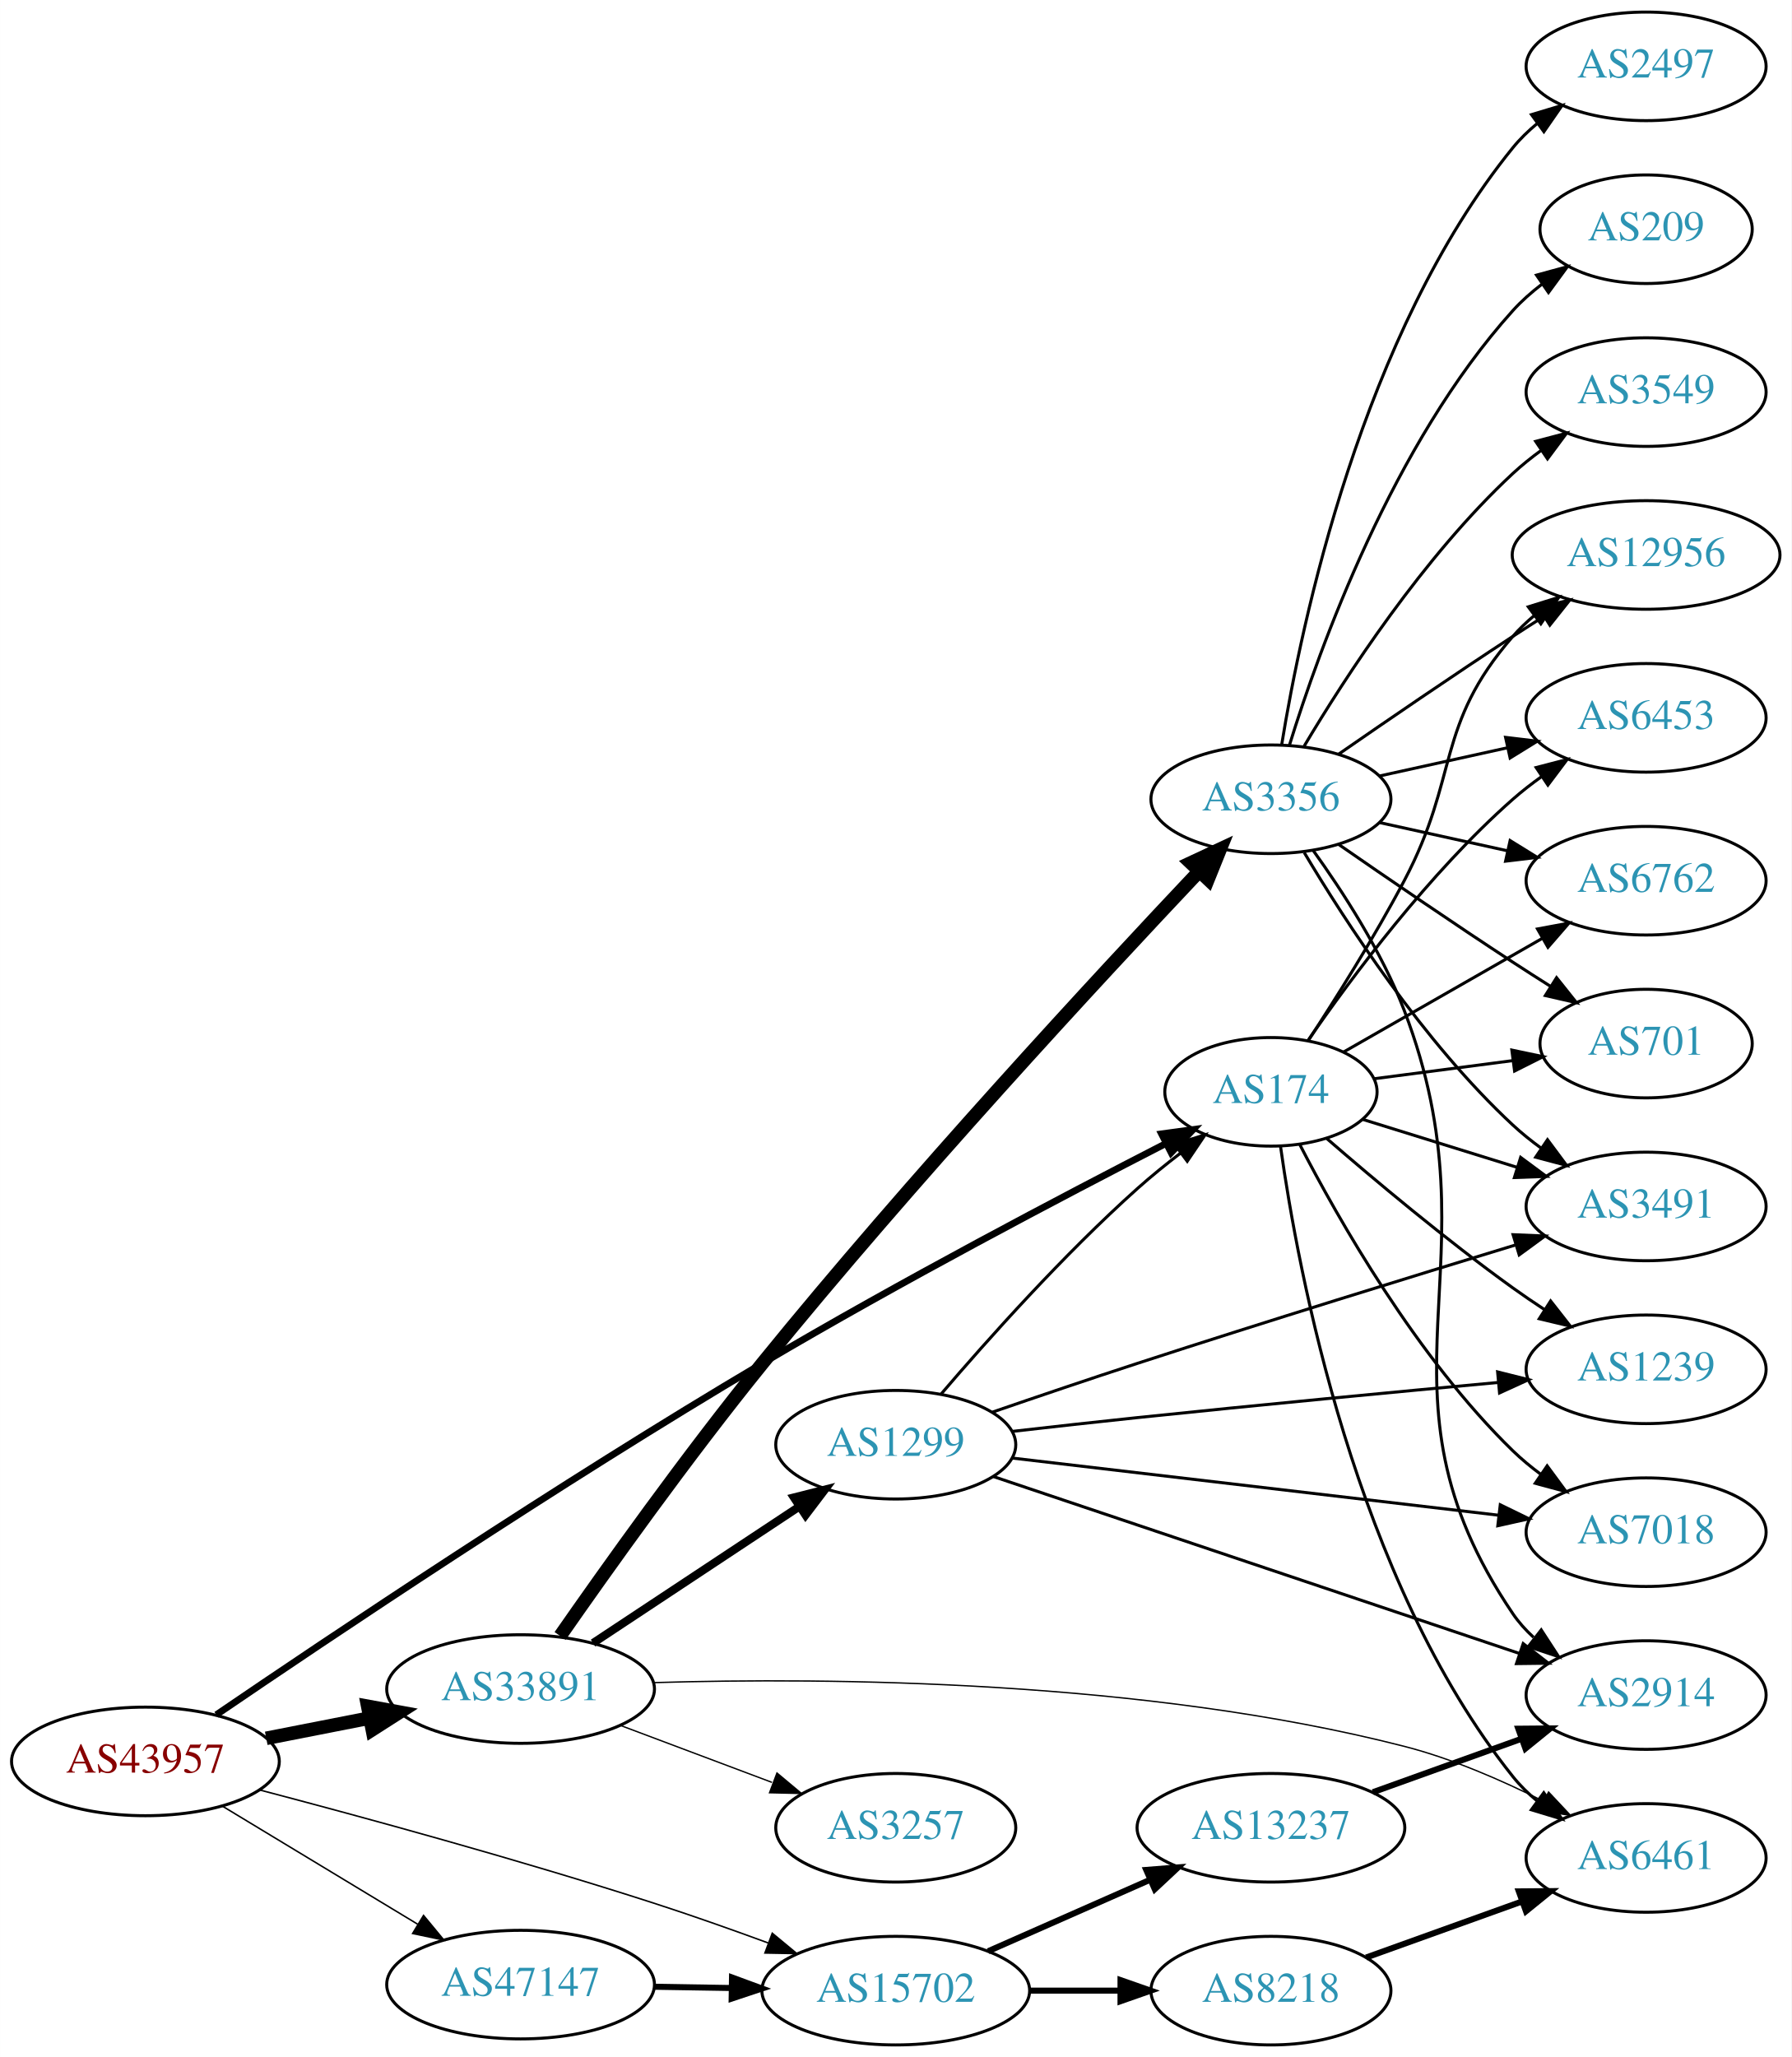
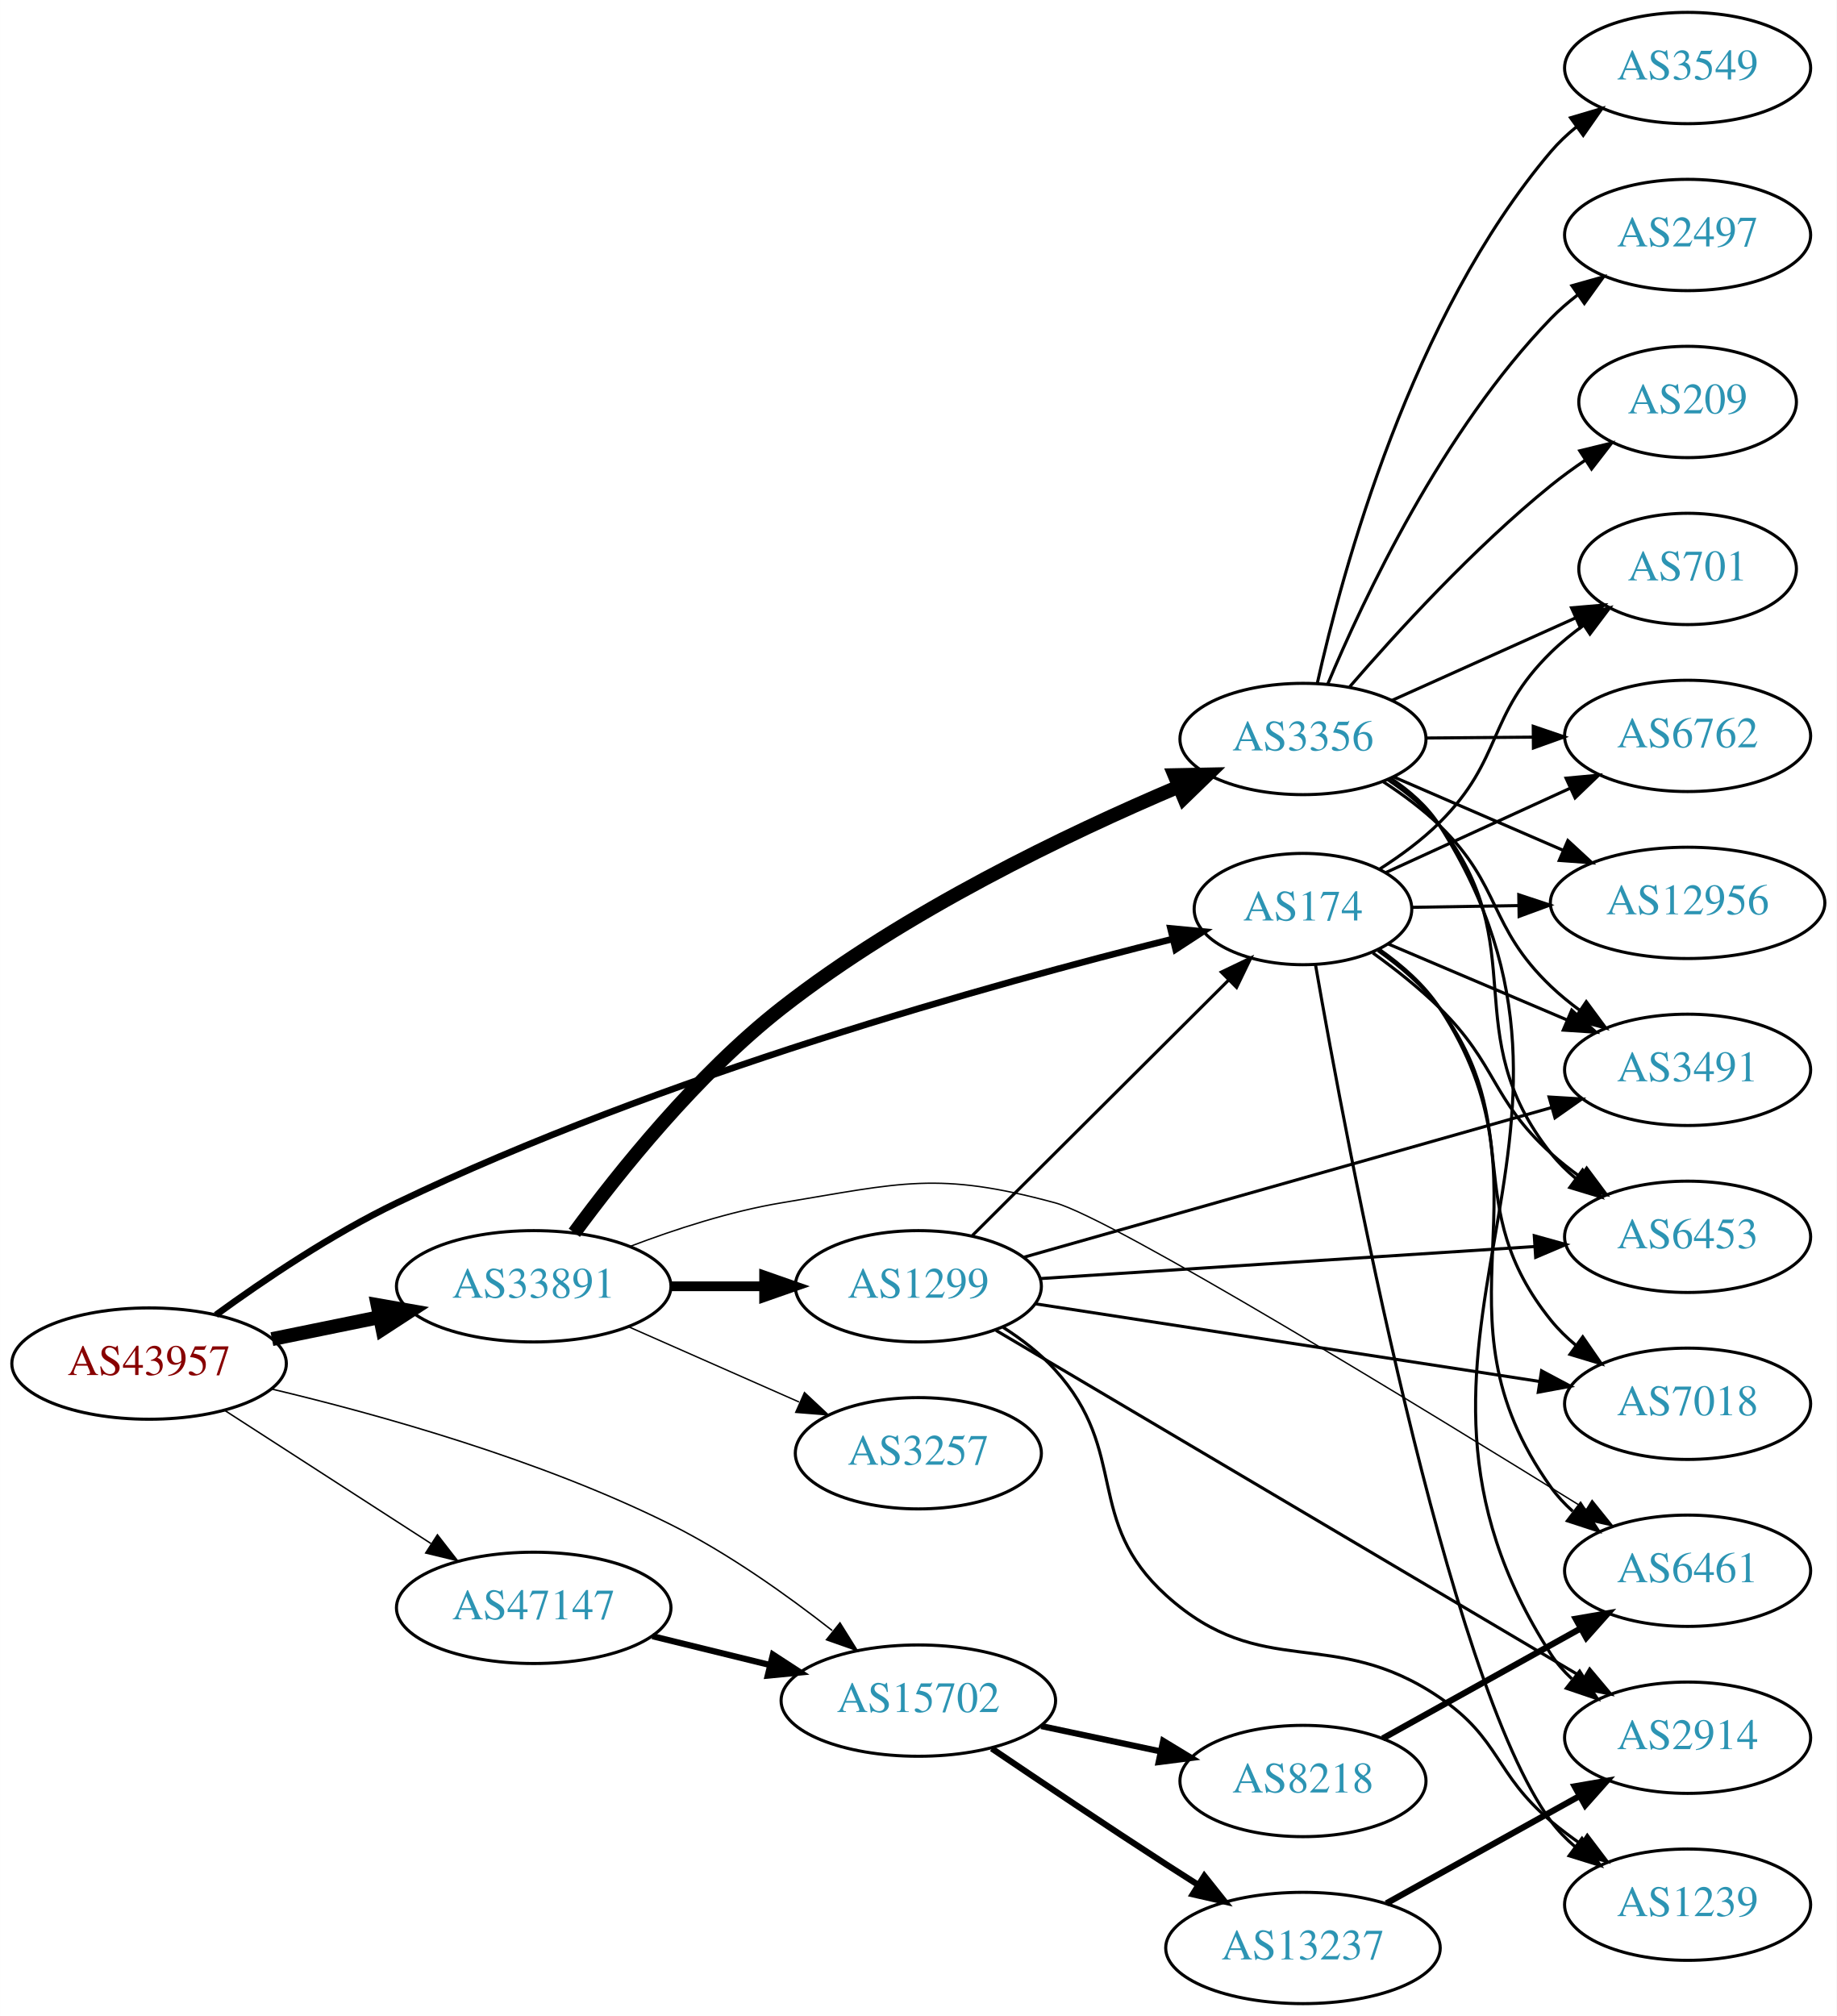
- <svg xmlns="http://www.w3.org/2000/svg" xmlns:xlink="http://www.w3.org/1999/xlink" width="594pt" height="682pt" viewBox="0.00 0.00 593.96 682.00">
-   <g id="graph0" class="graph" transform="scale(1 1) rotate(0) translate(4 678)">
-     <polygon fill="white" stroke="none" points="-4,4 -4,-678 589.961,-678 589.961,4 -4,4" />
+ <svg xmlns="http://www.w3.org/2000/svg" xmlns:xlink="http://www.w3.org/1999/xlink" width="594pt" height="652pt" viewBox="0.00 0.00 593.96 652.00">
+   <g id="graph0" class="graph" transform="scale(1 1) rotate(0) translate(4 648)">
+     <polygon fill="white" stroke="none" points="-4,4 -4,-648 589.961,-648 589.961,4 -4,4" />
    <g id="node1" class="node">
      <g id="a_node1">
        <a xlink:href="/asn/43957" xlink:title="AS43957 ~ WNT Telecommunication GmbH [AT]">
-           <ellipse fill="#ffffff" stroke="black" cx="44.196" cy="-94" rx="44.393" ry="18" />
-           <text text-anchor="middle" x="44.196" y="-90.3" font-family="Times,serif" font-size="14.00" fill="#880000">AS43957</text>
+           <ellipse fill="#ffffff" stroke="black" cx="44.196" cy="-207" rx="44.393" ry="18" />
+           <text text-anchor="middle" x="44.196" y="-203.3" font-family="Times,serif" font-size="14.00" fill="#880000">AS43957</text>
        </a>
      </g>
    </g>
    <g id="node2" class="node">
      <g id="a_node2">
        <a xlink:href="/asn/174" xlink:title="AS174 ~ Cogent Communications [US]">
-           <ellipse fill="#ffffff" stroke="black" cx="417.373" cy="-316" rx="35.194" ry="18" />
-           <text text-anchor="middle" x="417.373" y="-312.3" font-family="Times,serif" font-size="14.00" fill="#2c94b3">AS174</text>
+           <ellipse fill="#ffffff" stroke="black" cx="417.373" cy="-354" rx="35.194" ry="18" />
+           <text text-anchor="middle" x="417.373" y="-350.3" font-family="Times,serif" font-size="14.00" fill="#2c94b3">AS174</text>
        </a>
      </g>
    </g>
    <g id="edge1" class="edge">
-       <path fill="none" stroke="black" stroke-width="2.25" d="M67.709,-109.469C104.843,-134.785 181.524,-186.226 248.784,-226 294.256,-252.89 348.334,-281.314 382.51,-298.857" />
-       <polygon fill="black" stroke="black" stroke-width="2.25" points="381.101,-302.068 391.597,-303.507 384.289,-295.836 381.101,-302.068" />
+       <path fill="none" stroke="black" stroke-width="2.132" d="M65.798,-222.735C81.274,-233.994 103.338,-248.887 124.392,-259 209.838,-300.042 317.459,-329.904 375.221,-344.315" />
+       <polygon fill="black" stroke="black" stroke-width="2.132" points="374.524,-347.748 385.071,-346.743 376.199,-340.951 374.524,-347.748" />
    </g>
    <g id="node3" class="node">
      <g id="a_node3">
        <a xlink:href="/asn/15702" xlink:title="AS15702 ~ Onstage Online GmbH [AT]">
-           <ellipse fill="#ffffff" stroke="black" cx="292.98" cy="-18" rx="44.393" ry="18" />
-           <text text-anchor="middle" x="292.98" y="-14.3" font-family="Times,serif" font-size="14.00" fill="#2c94b3">AS15702</text>
+           <ellipse fill="#ffffff" stroke="black" cx="292.98" cy="-98" rx="44.393" ry="18" />
+           <text text-anchor="middle" x="292.98" y="-94.3" font-family="Times,serif" font-size="14.00" fill="#2c94b3">AS15702</text>
        </a>
      </g>
    </g>
    <g id="edge2" class="edge">
-       <path fill="none" stroke="black" stroke-width="0.5" d="M82.056,-84.544C116.177,-75.582 168.211,-61.387 212.784,-47 225.209,-42.99 238.586,-38.255 250.744,-33.787" />
-       <polygon fill="black" stroke="black" stroke-width="0.5" points="252.036,-37.041 260.193,-30.28 249.6,-30.478 252.036,-37.041" />
+       <path fill="none" stroke="black" stroke-width="0.474" d="M83.813,-198.779C118.679,-190.493 170.796,-175.926 212.784,-155 231.415,-145.715 250.408,-132.21 265.122,-120.676" />
+       <polygon fill="black" stroke="black" stroke-width="0.474" points="267.64,-123.144 273.256,-114.16 263.263,-117.681 267.64,-123.144" />
    </g>
    <g id="node4" class="node">
      <g id="a_node4">
        <a xlink:href="/asn/33891" xlink:title="AS33891 ~ CORE-BACKBONE GMBH GLOBAL NETWORK [DE]">
-           <ellipse fill="#ffffff" stroke="black" cx="168.588" cy="-118" rx="44.393" ry="18" />
-           <text text-anchor="middle" x="168.588" y="-114.3" font-family="Times,serif" font-size="14.00" fill="#2c94b3">AS33891</text>
+           <ellipse fill="#ffffff" stroke="black" cx="168.588" cy="-232" rx="44.393" ry="18" />
+           <text text-anchor="middle" x="168.588" y="-228.3" font-family="Times,serif" font-size="14.00" fill="#2c94b3">AS33891</text>
        </a>
      </g>
    </g>
    <g id="edge3" class="edge">
-       <path fill="none" stroke="black" stroke-width="4.5" d="M84.258,-101.66C95.188,-103.803 107.207,-106.16 118.632,-108.4" />
-       <polygon fill="black" stroke="black" stroke-width="4.5" points="117.907,-112.27 128.477,-110.331 119.422,-104.542 117.907,-112.27" />
+       <path fill="none" stroke="black" stroke-width="4.5" d="M83.922,-214.91C94.972,-217.167 107.157,-219.656 118.728,-222.02" />
+       <polygon fill="black" stroke="black" stroke-width="4.5" points="118.109,-225.912 128.694,-224.055 119.685,-218.196 118.109,-225.912" />
    </g>
    <g id="node5" class="node">
      <g id="a_node5">
        <a xlink:href="/asn/47147" xlink:title="AS47147 ~ ANEXIA Internetdienstleistungs GmbH [AT]">
-           <ellipse fill="#ffffff" stroke="black" cx="168.588" cy="-20" rx="44.393" ry="18" />
-           <text text-anchor="middle" x="168.588" y="-16.3" font-family="Times,serif" font-size="14.00" fill="#2c94b3">AS47147</text>
+           <ellipse fill="#ffffff" stroke="black" cx="168.588" cy="-128" rx="44.393" ry="18" />
+           <text text-anchor="middle" x="168.588" y="-124.3" font-family="Times,serif" font-size="14.00" fill="#2c94b3">AS47147</text>
        </a>
      </g>
    </g>
    <g id="edge4" class="edge">
-       <path fill="none" stroke="black" stroke-width="0.5" d="M69.67,-79.203C88.265,-67.96 114.038,-52.377 134.475,-40.021" />
-       <polygon fill="black" stroke="black" stroke-width="0.5" points="136.41,-42.941 143.157,-34.772 132.789,-36.95 136.41,-42.941" />
+       <path fill="none" stroke="black" stroke-width="0.474" d="M68.505,-191.955C87.44,-179.733 114.352,-162.362 135.352,-148.808" />
+       <polygon fill="black" stroke="black" stroke-width="0.474" points="137.445,-151.622 143.949,-143.258 133.649,-145.741 137.445,-151.622" />
    </g>
    <g id="node6" class="node">
      <g id="a_node6">
-         <a xlink:href="/asn/6453" xlink:title="AS6453 ~ TATA COMMUNICATIONS (AMERICA) INC [US]">
-           <ellipse fill="#ffffff" stroke="black" cx="541.765" cy="-440" rx="39.794" ry="18" />
-           <text text-anchor="middle" x="541.765" y="-436.3" font-family="Times,serif" font-size="14.00" fill="#2c94b3">AS6453</text>
+         <a xlink:href="/asn/6762" xlink:title="AS6762 ~ TELECOM ITALIA SPARKLE S.p.A. [IT]">
+           <ellipse fill="#ffffff" stroke="black" cx="541.765" cy="-410" rx="39.794" ry="18" />
+           <text text-anchor="middle" x="541.765" y="-406.3" font-family="Times,serif" font-size="14.00" fill="#2c94b3">AS6762</text>
        </a>
      </g>
    </g>
    <g id="edge5" class="edge">
-       <path fill="none" stroke="black" d="M429.793,-333.213C444.015,-353.807 469.841,-388.564 497.569,-413 500.544,-415.622 503.802,-418.154 507.153,-420.547" />
-       <polygon fill="black" stroke="black" points="505.309,-423.524 515.566,-426.181 509.205,-417.708 505.309,-423.524" />
+       <path fill="none" stroke="black" d="M444.03,-365.739C461.379,-373.677 484.559,-384.283 503.879,-393.123" />
+       <polygon fill="black" stroke="black" points="502.462,-396.323 513.011,-397.301 505.374,-389.958 502.462,-396.323" />
    </g>
    <g id="node7" class="node">
      <g id="a_node7">
-         <a xlink:href="/asn/6762" xlink:title="AS6762 ~ TELECOM ITALIA SPARKLE S.p.A. [IT]">
-           <ellipse fill="#ffffff" stroke="black" cx="541.765" cy="-386" rx="39.794" ry="18" />
-           <text text-anchor="middle" x="541.765" y="-382.3" font-family="Times,serif" font-size="14.00" fill="#2c94b3">AS6762</text>
+         <a xlink:href="/asn/6453" xlink:title="AS6453 ~ TATA COMMUNICATIONS (AMERICA) INC [US]">
+           <ellipse fill="#ffffff" stroke="black" cx="541.765" cy="-248" rx="39.794" ry="18" />
+           <text text-anchor="middle" x="541.765" y="-244.3" font-family="Times,serif" font-size="14.00" fill="#2c94b3">AS6453</text>
        </a>
      </g>
    </g>
    <g id="edge6" class="edge">
-       <path fill="none" stroke="black" d="M441.394,-329.166C459.972,-339.792 486.366,-354.888 507.284,-366.851" />
-       <polygon fill="black" stroke="black" points="505.749,-370.005 516.167,-371.932 509.224,-363.929 505.749,-370.005" />
+       <path fill="none" stroke="black" d="M439.975,-339.809C447.191,-334.608 455.05,-328.415 461.569,-322 480.323,-303.544 478.1,-292.701 497.569,-275 500.503,-272.332 503.735,-269.77 507.07,-267.359" />
+       <polygon fill="black" stroke="black" points="509.126,-270.194 515.461,-261.703 505.213,-264.39 509.126,-270.194" />
    </g>
    <g id="node8" class="node">
      <g id="a_node8">
-         <a xlink:href="/asn/3491" xlink:title="AS3491 ~ PCCW Global, Inc. [US]">
-           <ellipse fill="#ffffff" stroke="black" cx="541.765" cy="-278" rx="39.794" ry="18" />
-           <text text-anchor="middle" x="541.765" y="-274.3" font-family="Times,serif" font-size="14.00" fill="#2c94b3">AS3491</text>
+         <a xlink:href="/asn/1239" xlink:title="AS1239 ~ Sprint [US]">
+           <ellipse fill="#ffffff" stroke="black" cx="541.765" cy="-32" rx="39.794" ry="18" />
+           <text text-anchor="middle" x="541.765" y="-28.3" font-family="Times,serif" font-size="14.00" fill="#2c94b3">AS1239</text>
        </a>
      </g>
    </g>
    <g id="edge7" class="edge">
-       <path fill="none" stroke="black" d="M447.689,-306.898C463.059,-302.126 482.152,-296.198 499.038,-290.955" />
-       <polygon fill="black" stroke="black" points="500.168,-294.269 508.68,-287.962 498.092,-287.584 500.168,-294.269" />
+       <path fill="none" stroke="black" d="M421.411,-336.07C431.303,-279.288 463.889,-104.499 497.569,-59 499.805,-55.979 502.489,-53.217 505.411,-50.711" />
+       <polygon fill="black" stroke="black" points="507.606,-53.441 513.556,-44.674 503.438,-47.817 507.606,-53.441" />
    </g>
    <g id="node9" class="node">
      <g id="a_node9">
-         <a xlink:href="/asn/1239" xlink:title="AS1239 ~ Sprint [US]">
-           <ellipse fill="#ffffff" stroke="black" cx="541.765" cy="-224" rx="39.794" ry="18" />
-           <text text-anchor="middle" x="541.765" y="-220.3" font-family="Times,serif" font-size="14.00" fill="#2c94b3">AS1239</text>
+         <a xlink:href="/asn/7018" xlink:title="AS7018 ~ AT&amp;T Services, Inc. [US]">
+           <ellipse fill="#ffffff" stroke="black" cx="541.765" cy="-194" rx="39.794" ry="18" />
+           <text text-anchor="middle" x="541.765" y="-190.3" font-family="Times,serif" font-size="14.00" fill="#2c94b3">AS7018</text>
        </a>
      </g>
    </g>
    <g id="edge8" class="edge">
-       <path fill="none" stroke="black" d="M435.783,-300.611C451.495,-286.994 475.466,-266.878 497.569,-251 500.962,-248.562 504.575,-246.104 508.21,-243.717" />
-       <polygon fill="black" stroke="black" points="510.107,-246.658 516.639,-238.317 506.331,-240.764 510.107,-246.658" />
+       <path fill="none" stroke="black" d="M441.649,-340.56C448.826,-335.498 456.234,-329.198 461.569,-322 489.944,-283.714 467.704,-258.137 497.569,-221 499.924,-218.071 502.688,-215.37 505.66,-212.903" />
+       <polygon fill="black" stroke="black" points="507.852,-215.637 513.874,-206.92 503.73,-209.978 507.852,-215.637" />
    </g>
    <g id="node10" class="node">
      <g id="a_node10">
-         <a xlink:href="/asn/701" xlink:title="AS701 ~ UUNET [US]">
-           <ellipse fill="#ffffff" stroke="black" cx="541.765" cy="-332" rx="35.194" ry="18" />
-           <text text-anchor="middle" x="541.765" y="-328.3" font-family="Times,serif" font-size="14.00" fill="#2c94b3">AS701</text>
+         <a xlink:href="/asn/12956" xlink:title="AS12956 ~ TELXIUS [ES]">
+           <ellipse fill="#ffffff" stroke="black" cx="541.765" cy="-356" rx="44.393" ry="18" />
+           <text text-anchor="middle" x="541.765" y="-352.3" font-family="Times,serif" font-size="14.00" fill="#2c94b3">AS12956</text>
        </a>
      </g>
    </g>
    <g id="edge9" class="edge">
-       <path fill="none" stroke="black" d="M451.494,-320.33C465.644,-322.18 482.351,-324.364 497.462,-326.339" />
-       <polygon fill="black" stroke="black" points="497.248,-329.841 507.617,-327.667 498.155,-322.9 497.248,-329.841" />
+       <path fill="none" stroke="black" d="M452.466,-354.557C463.188,-354.732 475.302,-354.93 487.043,-355.122" />
+       <polygon fill="black" stroke="black" points="487.165,-358.624 497.221,-355.288 487.279,-351.625 487.165,-358.624" />
    </g>
    <g id="node11" class="node">
      <g id="a_node11">
-         <a xlink:href="/asn/12956" xlink:title="AS12956 ~ TELXIUS [ES]">
-           <ellipse fill="#ffffff" stroke="black" cx="541.765" cy="-494" rx="44.393" ry="18" />
-           <text text-anchor="middle" x="541.765" y="-490.3" font-family="Times,serif" font-size="14.00" fill="#2c94b3">AS12956</text>
+         <a xlink:href="/asn/6461" xlink:title="AS6461 ~ Zayo Bandwidth [US]">
+           <ellipse fill="#ffffff" stroke="black" cx="541.765" cy="-140" rx="39.794" ry="18" />
+           <text text-anchor="middle" x="541.765" y="-136.3" font-family="Times,serif" font-size="14.00" fill="#2c94b3">AS6461</text>
        </a>
      </g>
    </g>
    <g id="edge10" class="edge">
-       <path fill="none" stroke="black" d="M429.683,-332.883C438.809,-346.833 451.705,-367.308 461.569,-386 479.954,-420.842 471.735,-437.258 497.569,-467 499.714,-469.47 502.142,-471.791 504.726,-473.953" />
-       <polygon fill="black" stroke="black" points="502.701,-476.808 512.817,-479.956 506.871,-471.186 502.701,-476.808" />
+       <path fill="none" stroke="black" d="M442.141,-340.903C449.35,-335.864 456.653,-329.491 461.569,-322 500.368,-262.871 456.466,-224.552 497.569,-167 499.573,-164.193 501.969,-161.615 504.592,-159.261" />
+       <polygon fill="black" stroke="black" points="507.144,-161.716 512.97,-152.866 502.897,-156.151 507.144,-161.716" />
    </g>
    <g id="node12" class="node">
      <g id="a_node12">
-         <a xlink:href="/asn/7018" xlink:title="AS7018 ~ AT&amp;T Services, Inc. [US]">
-           <ellipse fill="#ffffff" stroke="black" cx="541.765" cy="-170" rx="39.794" ry="18" />
-           <text text-anchor="middle" x="541.765" y="-166.3" font-family="Times,serif" font-size="14.00" fill="#2c94b3">AS7018</text>
+         <a xlink:href="/asn/701" xlink:title="AS701 ~ UUNET [US]">
+           <ellipse fill="#ffffff" stroke="black" cx="541.765" cy="-464" rx="35.194" ry="18" />
+           <text text-anchor="middle" x="541.765" y="-460.3" font-family="Times,serif" font-size="14.00" fill="#2c94b3">AS701</text>
        </a>
      </g>
    </g>
    <g id="edge11" class="edge">
-       <path fill="none" stroke="black" d="M426.911,-298.581C439.686,-273.804 465.712,-227.959 497.569,-197 500.413,-194.236 503.586,-191.612 506.885,-189.163" />
-       <polygon fill="black" stroke="black" points="508.951,-191.991 515.233,-183.459 505.002,-186.212 508.951,-191.991" />
+       <path fill="none" stroke="black" d="M442.116,-366.893C448.837,-371.18 455.869,-376.325 461.569,-382 482.273,-402.612 476.695,-416.559 497.569,-437 500.783,-440.148 504.426,-443.111 508.2,-445.839" />
+       <polygon fill="black" stroke="black" points="506.295,-448.775 516.556,-451.413 510.18,-442.952 506.295,-448.775" />
    </g>
    <g id="node13" class="node">
      <g id="a_node13">
-         <a xlink:href="/asn/6461" xlink:title="AS6461 ~ Zayo Bandwidth [US]">
-           <ellipse fill="#ffffff" stroke="black" cx="541.765" cy="-62" rx="39.794" ry="18" />
-           <text text-anchor="middle" x="541.765" y="-58.3" font-family="Times,serif" font-size="14.00" fill="#2c94b3">AS6461</text>
+         <a xlink:href="/asn/3491" xlink:title="AS3491 ~ PCCW Global, Inc. [US]">
+           <ellipse fill="#ffffff" stroke="black" cx="541.765" cy="-302" rx="39.794" ry="18" />
+           <text text-anchor="middle" x="541.765" y="-298.3" font-family="Times,serif" font-size="14.00" fill="#2c94b3">AS3491</text>
        </a>
      </g>
    </g>
    <g id="edge12" class="edge">
-       <path fill="none" stroke="black" d="M420.562,-297.839C426.345,-256.597 445.343,-154.392 497.569,-89 499.914,-86.063 502.671,-83.357 505.639,-80.886" />
-       <polygon fill="black" stroke="black" points="507.831,-83.62 513.848,-74.899 503.706,-77.964 507.831,-83.62" />
+       <path fill="none" stroke="black" d="M444.93,-342.717C461.813,-335.544 483.941,-326.142 502.68,-318.181" />
+       <polygon fill="black" stroke="black" points="504.29,-321.3 512.125,-314.168 501.552,-314.857 504.29,-321.3" />
    </g>
    <g id="node14" class="node">
      <g id="a_node14">
-         <a xlink:href="/asn/8218" xlink:title="AS8218 ~ legacy Neotelecoms [FR]">
-           <ellipse fill="#ffffff" stroke="black" cx="417.373" cy="-18" rx="39.794" ry="18" />
-           <text text-anchor="middle" x="417.373" y="-14.3" font-family="Times,serif" font-size="14.00" fill="#2c94b3">AS8218</text>
+         <a xlink:href="/asn/13237" xlink:title="AS13237 ~ European Backbone of AS13237 [DE]">
+           <ellipse fill="#ffffff" stroke="black" cx="417.373" cy="-18" rx="44.393" ry="18" />
+           <text text-anchor="middle" x="417.373" y="-14.3" font-family="Times,serif" font-size="14.00" fill="#2c94b3">AS13237</text>
        </a>
      </g>
    </g>
    <g id="edge13" class="edge">
-       <path fill="none" stroke="black" stroke-width="2" d="M337.476,-18C347.165,-18 357.502,-18 367.394,-18" />
-       <polygon fill="black" stroke="black" stroke-width="2" points="367.497,-21.5 377.497,-18 367.497,-14.5 367.497,-21.5" />
+       <path fill="none" stroke="black" stroke-width="2" d="M316.729,-82.504C332.491,-71.833 354.007,-57.401 373.176,-45 376.506,-42.846 379.995,-40.618 383.485,-38.408" />
+       <polygon fill="black" stroke="black" stroke-width="2" points="385.472,-41.293 392.072,-33.005 381.744,-35.368 385.472,-41.293" />
    </g>
    <g id="node15" class="node">
      <g id="a_node15">
-         <a xlink:href="/asn/13237" xlink:title="AS13237 ~ European Backbone of AS13237 [DE]">
-           <ellipse fill="#ffffff" stroke="black" cx="417.373" cy="-72" rx="44.393" ry="18" />
-           <text text-anchor="middle" x="417.373" y="-68.3" font-family="Times,serif" font-size="14.00" fill="#2c94b3">AS13237</text>
+         <a xlink:href="/asn/8218" xlink:title="AS8218 ~ legacy Neotelecoms [FR]">
+           <ellipse fill="#ffffff" stroke="black" cx="417.373" cy="-72" rx="39.794" ry="18" />
+           <text text-anchor="middle" x="417.373" y="-68.3" font-family="Times,serif" font-size="14.00" fill="#2c94b3">AS8218</text>
        </a>
      </g>
    </g>
    <g id="edge14" class="edge">
-       <path fill="none" stroke="black" stroke-width="2" d="M323.608,-31.072C339.725,-38.183 359.865,-47.069 377.257,-54.742" />
-       <polygon fill="black" stroke="black" stroke-width="2" points="376.032,-58.027 386.593,-58.861 378.857,-51.623 376.032,-58.027" />
+       <path fill="none" stroke="black" stroke-width="2" d="M332.706,-89.773C344.974,-87.167 358.641,-84.264 371.314,-81.572" />
+       <polygon fill="black" stroke="black" stroke-width="2" points="372.163,-84.97 381.218,-79.468 370.709,-78.122 372.163,-84.97" />
    </g>
    <g id="edge20" class="edge">
-       <path fill="none" stroke="black" stroke-width="0.45" d="M212.921,-120.129C270.634,-121.852 375.458,-121.081 461.569,-99 477.335,-94.957 493.791,-87.808 507.591,-80.864" />
-       <polygon fill="black" stroke="black" stroke-width="0.45" points="509.427,-83.854 516.68,-76.131 506.194,-77.646 509.427,-83.854" />
+       <path fill="none" stroke="black" stroke-width="0.45" d="M199.823,-244.92C214.341,-250.442 232.161,-256.244 248.784,-259 287.541,-265.425 299.257,-269.269 337.176,-259 355.714,-253.98 456.458,-192.384 508.936,-159.848" />
+       <polygon fill="black" stroke="black" stroke-width="0.45" points="510.884,-162.758 517.534,-154.51 507.192,-156.811 510.884,-162.758" />
    </g>
    <g id="node17" class="node">
      <g id="a_node17">
        <a xlink:href="/asn/1299" xlink:title="AS1299 ~ Telia Carrier [EU]">
-           <ellipse fill="#ffffff" stroke="black" cx="292.98" cy="-199" rx="39.794" ry="18" />
-           <text text-anchor="middle" x="292.98" y="-195.3" font-family="Times,serif" font-size="14.00" fill="#2c94b3">AS1299</text>
+           <ellipse fill="#ffffff" stroke="black" cx="292.98" cy="-232" rx="39.794" ry="18" />
+           <text text-anchor="middle" x="292.98" y="-228.3" font-family="Times,serif" font-size="14.00" fill="#2c94b3">AS1299</text>
        </a>
      </g>
    </g>
    <g id="edge17" class="edge">
-       <path fill="none" stroke="black" stroke-width="2.7" d="M192.609,-133.235C211.963,-146.044 239.798,-164.466 261.088,-178.555" />
-       <polygon fill="black" stroke="black" stroke-width="2.7" points="259.205,-181.506 269.476,-184.107 263.069,-175.669 259.205,-181.506" />
+       <path fill="none" stroke="black" stroke-width="3.15" d="M213.084,-232C222.773,-232 233.11,-232 243.002,-232" />
+       <polygon fill="black" stroke="black" stroke-width="3.15" points="243.105,-235.5 253.105,-232 243.105,-228.5 243.105,-235.5" />
    </g>
    <g id="node18" class="node">
      <g id="a_node18">
        <a xlink:href="/asn/3257" xlink:title="AS3257 ~ GTT [DE]">
-           <ellipse fill="#ffffff" stroke="black" cx="292.98" cy="-72" rx="39.794" ry="18" />
-           <text text-anchor="middle" x="292.98" y="-68.3" font-family="Times,serif" font-size="14.00" fill="#2c94b3">AS3257</text>
+           <ellipse fill="#ffffff" stroke="black" cx="292.98" cy="-178" rx="39.794" ry="18" />
+           <text text-anchor="middle" x="292.98" y="-174.3" font-family="Times,serif" font-size="14.00" fill="#2c94b3">AS3257</text>
        </a>
      </g>
    </g>
    <g id="edge18" class="edge">
-       <path fill="none" stroke="black" stroke-width="0.45" d="M201.745,-105.914C217.112,-100.139 235.659,-93.168 251.932,-87.052" />
-       <polygon fill="black" stroke="black" stroke-width="0.45" points="253.592,-90.167 261.721,-83.373 251.129,-83.615 253.592,-90.167" />
+       <path fill="none" stroke="black" stroke-width="0.45" d="M199.216,-218.928C215.81,-211.607 236.67,-202.403 254.403,-194.579" />
+       <polygon fill="black" stroke="black" stroke-width="0.45" points="256.151,-197.634 263.887,-190.395 253.325,-191.23 256.151,-197.634" />
    </g>
    <g id="node19" class="node">
      <g id="a_node19">
        <a xlink:href="/asn/3356" xlink:title="AS3356 ~ Level 3 Parent, LLC [US]">
-           <ellipse fill="#ffffff" stroke="black" cx="417.373" cy="-413" rx="39.794" ry="18" />
-           <text text-anchor="middle" x="417.373" y="-409.3" font-family="Times,serif" font-size="14.00" fill="#2c94b3">AS3356</text>
+           <ellipse fill="#ffffff" stroke="black" cx="417.373" cy="-409" rx="39.794" ry="18" />
+           <text text-anchor="middle" x="417.373" y="-405.3" font-family="Times,serif" font-size="14.00" fill="#2c94b3">AS3356</text>
        </a>
      </g>
    </g>
    <g id="edge19" class="edge">
-       <path fill="none" stroke="black" stroke-width="4.5" d="M181.697,-135.602C196.811,-157.311 223.731,-195.127 248.784,-226 298.074,-286.739 360.599,-354.199 393.592,-389.121" />
-       <polygon fill="black" stroke="black" stroke-width="4.5" points="390.816,-391.917 400.552,-396.469 396.534,-386.501 390.816,-391.917" />
-     </g>
-     <g id="edge35" class="edge">
-       <path fill="none" stroke="black" stroke-width="2" d="M213.084,-19.289C221.29,-19.155 229.961,-19.013 238.434,-18.875" />
-       <polygon fill="black" stroke="black" stroke-width="2" points="238.684,-22.372 248.625,-18.709 238.569,-15.372 238.684,-22.372" />
-     </g>
-     <g id="edge15" class="edge">
-       <path fill="none" stroke="black" stroke-width="2" d="M448.942,-28.99C464.567,-34.607 483.782,-41.515 500.589,-47.557" />
-       <polygon fill="black" stroke="black" stroke-width="2" points="499.567,-50.909 510.161,-50.998 501.935,-44.321 499.567,-50.909" />
+       <path fill="none" stroke="black" stroke-width="4.5" d="M181.723,-249.303C196.049,-268.806 221.411,-300.58 248.784,-322 288.666,-353.208 341.438,-378.431 377.023,-393.529" />
+       <polygon fill="black" stroke="black" stroke-width="4.5" points="375.834,-397.299 386.579,-397.515 378.866,-390.031 375.834,-397.299" />
+     </g>
+     <g id="edge36" class="edge">
+       <path fill="none" stroke="black" stroke-width="2" d="M206.975,-118.836C218.957,-115.899 232.381,-112.609 244.96,-109.525" />
+       <polygon fill="black" stroke="black" stroke-width="2" points="245.943,-112.888 254.823,-107.108 244.277,-106.089 245.943,-112.888" />
    </g>
    <g id="node16" class="node">
      <g id="a_node16">
        <a xlink:href="/asn/2914" xlink:title="AS2914 ~ NTT America, Inc. [US]">
-           <ellipse fill="#ffffff" stroke="black" cx="541.765" cy="-116" rx="39.794" ry="18" />
-           <text text-anchor="middle" x="541.765" y="-112.3" font-family="Times,serif" font-size="14.00" fill="#2c94b3">AS2914</text>
-         </a>
-       </g>
+           <ellipse fill="#ffffff" stroke="black" cx="541.765" cy="-86" rx="39.794" ry="18" />
+           <text text-anchor="middle" x="541.765" y="-82.3" font-family="Times,serif" font-size="14.00" fill="#2c94b3">AS2914</text>
+         </a>
+       </g>
+     </g>
+     <g id="edge15" class="edge">
+       <path fill="none" stroke="black" stroke-width="2" d="M444.329,-32.421C462.502,-42.518 486.964,-56.109 506.704,-67.076" />
+       <polygon fill="black" stroke="black" stroke-width="2" points="505.242,-70.268 515.683,-72.065 508.641,-64.149 505.242,-70.268" />
    </g>
    <g id="edge16" class="edge">
-       <path fill="none" stroke="black" stroke-width="2" d="M451.171,-83.791C466.3,-89.23 484.404,-95.738 500.366,-101.476" />
-       <polygon fill="black" stroke="black" stroke-width="2" points="499.387,-104.844 509.981,-104.933 501.755,-98.257 499.387,-104.844" />
+       <path fill="none" stroke="black" stroke-width="2" d="M443.14,-85.761C461.555,-95.992 486.888,-110.066 507.133,-121.315" />
+       <polygon fill="black" stroke="black" stroke-width="2" points="505.592,-124.462 516.034,-126.26 508.992,-118.343 505.592,-124.462" />
+     </g>
+     <g id="edge24" class="edge">
+       <path fill="none" stroke="black" d="M310.487,-248.453C331.8,-269.699 369.017,-306.796 393.169,-330.871" />
+       <polygon fill="black" stroke="black" points="390.962,-333.612 400.515,-338.193 395.903,-328.655 390.962,-333.612" />
+     </g>
+     <g id="edge26" class="edge">
+       <path fill="none" stroke="black" d="M332.27,-234.482C375.316,-237.273 445.303,-241.811 492.17,-244.849" />
+       <polygon fill="black" stroke="black" points="492.18,-248.357 502.386,-245.512 492.633,-241.372 492.18,-248.357" />
+     </g>
+     <g id="edge23" class="edge">
+       <path fill="none" stroke="black" d="M320.429,-218.703C326.433,-214.852 332.431,-210.248 337.176,-205 361.439,-178.168 346.34,-156.258 373.176,-132 404.285,-103.88 426.903,-122.596 461.569,-99 481.34,-85.542 479.249,-74.377 497.569,-59 500.606,-56.45 503.905,-53.965 507.28,-51.601" />
+       <polygon fill="black" stroke="black" points="509.323,-54.446 515.723,-46.002 505.455,-48.612 509.323,-54.446" />
+     </g>
+     <g id="edge22" class="edge">
+       <path fill="none" stroke="black" d="M330.66,-226.352C374.067,-219.668 446.422,-208.527 493.864,-201.222" />
+       <polygon fill="black" stroke="black" points="494.533,-204.66 503.884,-199.679 493.468,-197.742 494.533,-204.66" />
+     </g>
+     <g id="edge25" class="edge">
+       <path fill="none" stroke="black" d="M327.007,-241.368C371.027,-253.854 449.013,-275.975 497.633,-289.766" />
+       <polygon fill="black" stroke="black" points="496.964,-293.214 507.54,-292.576 498.874,-286.48 496.964,-293.214" />
+     </g>
+     <g id="edge21" class="edge">
+       <path fill="none" stroke="black" d="M318.092,-217.735C362.622,-191.391 457.789,-135.089 508.074,-105.34" />
+       <polygon fill="black" stroke="black" points="510.094,-108.212 516.918,-100.108 506.529,-102.187 510.094,-108.212" />
    </g>
    <g id="edge31" class="edge">
-       <path fill="none" stroke="black" d="M308.035,-215.831C323.256,-233.626 348.659,-262.096 373.176,-284 377.635,-287.983 382.567,-291.977 387.457,-295.726" />
-       <polygon fill="black" stroke="black" points="385.444,-298.592 395.554,-301.761 389.627,-292.979 385.444,-298.592" />
+       <path fill="none" stroke="black" d="M457.098,-409.316C468.037,-409.406 480.087,-409.504 491.553,-409.598" />
+       <polygon fill="black" stroke="black" points="491.843,-413.1 501.871,-409.682 491.9,-406.101 491.843,-413.1" />
    </g>
    <g id="edge32" class="edge">
-       <path fill="none" stroke="black" d="M325.134,-209.843C339.697,-214.855 357.292,-220.829 373.176,-226 415.756,-239.861 464.69,-254.948 498.643,-265.284" />
-       <polygon fill="black" stroke="black" points="497.654,-268.641 508.24,-268.2 499.689,-261.943 497.654,-268.641" />
+       <path fill="none" stroke="black" d="M444.873,-395.792C451.017,-391.733 457.067,-386.782 461.569,-381 492.134,-341.742 466.681,-314.005 497.569,-275 499.902,-272.053 502.651,-269.341 505.614,-266.866" />
+       <polygon fill="black" stroke="black" points="507.806,-269.599 513.815,-260.873 503.676,-263.947 507.806,-269.599" />
+     </g>
+     <g id="edge29" class="edge">
+       <path fill="none" stroke="black" d="M446.759,-396.708C462.966,-389.69 483.531,-380.784 501.292,-373.093" />
+       <polygon fill="black" stroke="black" points="503.038,-376.151 510.824,-368.965 500.257,-369.727 503.038,-376.151" />
    </g>
    <g id="edge34" class="edge">
-       <path fill="none" stroke="black" d="M331.431,-203.396C344.62,-204.907 359.551,-206.576 373.176,-208 413.483,-212.214 459.29,-216.557 492.816,-219.653" />
-       <polygon fill="black" stroke="black" points="492.528,-223.141 502.807,-220.572 493.169,-216.17 492.528,-223.141" />
-     </g>
-     <g id="edge30" class="edge">
-       <path fill="none" stroke="black" d="M331.462,-194.596C374.675,-189.517 445.797,-181.16 492.957,-175.618" />
-       <polygon fill="black" stroke="black" points="493.408,-179.089 502.931,-174.446 492.591,-172.137 493.408,-179.089" />
+       <path fill="none" stroke="black" d="M446.145,-421.48C463.763,-429.397 486.712,-439.71 505.597,-448.197" />
+       <polygon fill="black" stroke="black" points="504.22,-451.415 514.776,-452.321 507.089,-445.03 504.22,-451.415" />
    </g>
    <g id="edge33" class="edge">
-       <path fill="none" stroke="black" d="M325.236,-188.488C369.525,-173.592 450.607,-146.322 499.705,-129.81" />
-       <polygon fill="black" stroke="black" points="501.012,-133.063 509.374,-126.557 498.78,-126.428 501.012,-133.063" />
-     </g>
-     <g id="edge26" class="edge">
-       <path fill="none" stroke="black" d="M453.445,-420.737C466.632,-423.646 481.812,-426.995 495.778,-430.076" />
-       <polygon fill="black" stroke="black" points="495.168,-433.525 505.687,-432.262 496.676,-426.69 495.168,-433.525" />
-     </g>
-     <g id="edge22" class="edge">
-       <path fill="none" stroke="black" d="M453.445,-405.263C466.632,-402.354 481.812,-399.005 495.778,-395.924" />
-       <polygon fill="black" stroke="black" points="496.676,-399.31 505.687,-393.738 495.168,-392.475 496.676,-399.31" />
-     </g>
-     <g id="edge25" class="edge">
-       <path fill="none" stroke="black" d="M428.418,-395.329C441.989,-372.528 467.922,-332.528 497.569,-305 500.475,-302.301 503.688,-299.72 507.012,-297.297" />
-       <polygon fill="black" stroke="black" points="509.072,-300.13 515.39,-291.625 505.147,-294.333 509.072,-300.13" />
-     </g>
-     <g id="edge27" class="edge">
-       <path fill="none" stroke="black" d="M439.73,-398.099C455.581,-387.123 477.784,-371.921 497.569,-359 501.613,-356.358 505.899,-353.615 510.138,-350.933" />
-       <polygon fill="black" stroke="black" points="512.075,-353.85 518.682,-345.568 508.352,-347.921 512.075,-353.85" />
-     </g>
-     <g id="edge29" class="edge">
-       <path fill="none" stroke="black" d="M439.73,-427.901C455.581,-438.877 477.784,-454.079 497.569,-467 500.889,-469.169 504.372,-471.406 507.858,-473.621" />
-       <polygon fill="black" stroke="black" points="506.114,-476.66 516.44,-479.032 509.847,-470.738 506.114,-476.66" />
-     </g>
-     <g id="edge28" class="edge">
-       <path fill="none" stroke="black" d="M431.317,-396.12C441.115,-382.502 454.117,-362.472 461.569,-343 493.849,-258.648 446.936,-217.79 497.569,-143 499.502,-140.144 501.849,-137.531 504.439,-135.155" />
-       <polygon fill="black" stroke="black" points="506.99,-137.606 512.764,-128.723 502.711,-132.067 506.99,-137.606" />
+       <path fill="none" stroke="black" d="M443.371,-395.144C449.677,-391.038 456.18,-386.227 461.569,-381 481.745,-361.429 477.232,-348.405 497.569,-329 500.438,-326.262 503.627,-323.655 506.937,-321.217" />
+       <polygon fill="black" stroke="black" points="509,-324.047 515.297,-315.526 505.061,-318.26 509,-324.047" />
+     </g>
+     <g id="edge35" class="edge">
+       <path fill="none" stroke="black" d="M445.677,-396.358C451.806,-392.289 457.647,-387.191 461.569,-381 525.875,-279.471 432.428,-213.996 497.569,-113 499.438,-110.102 501.74,-107.46 504.301,-105.063" />
+       <polygon fill="black" stroke="black" points="506.85,-107.513 512.578,-98.6 502.542,-101.996 506.85,-107.513" />
    </g>
    <g id="node20" class="node">
      <g id="a_node20">
-         <a xlink:href="/asn/2497" xlink:title="AS2497 ~ Internet Initiative Japan Inc. [JP]">
-           <ellipse fill="#ffffff" stroke="black" cx="541.765" cy="-656" rx="39.794" ry="18" />
-           <text text-anchor="middle" x="541.765" y="-652.3" font-family="Times,serif" font-size="14.00" fill="#2c94b3">AS2497</text>
-         </a>
-       </g>
-     </g>
-     <g id="edge21" class="edge">
-       <path fill="none" stroke="black" d="M420.953,-431.178C427.408,-470.997 447.48,-567.286 497.569,-629 499.937,-631.918 502.71,-634.612 505.687,-637.075" />
-       <polygon fill="black" stroke="black" points="503.763,-640.003 513.909,-643.052 507.879,-634.341 503.763,-640.003" />
+         <a xlink:href="/asn/209" xlink:title="AS209 ~ CenturyLink Communications, LLC [US]">
+           <ellipse fill="#ffffff" stroke="black" cx="541.765" cy="-518" rx="35.194" ry="18" />
+           <text text-anchor="middle" x="541.765" y="-514.3" font-family="Times,serif" font-size="14.00" fill="#2c94b3">AS209</text>
+         </a>
+       </g>
+     </g>
+     <g id="edge27" class="edge">
+       <path fill="none" stroke="black" d="M432.486,-425.886C447.556,-443.344 472.652,-470.821 497.569,-491 501.065,-493.832 504.878,-496.604 508.743,-499.229" />
+       <polygon fill="black" stroke="black" points="506.892,-502.2 517.186,-504.706 510.701,-496.327 506.892,-502.2" />
    </g>
    <g id="node21" class="node">
      <g id="a_node21">
-         <a xlink:href="/asn/209" xlink:title="AS209 ~ CenturyLink Communications, LLC [US]">
-           <ellipse fill="#ffffff" stroke="black" cx="541.765" cy="-602" rx="35.194" ry="18" />
-           <text text-anchor="middle" x="541.765" y="-598.3" font-family="Times,serif" font-size="14.00" fill="#2c94b3">AS209</text>
-         </a>
-       </g>
-     </g>
-     <g id="edge23" class="edge">
-       <path fill="none" stroke="black" d="M423.51,-430.94C433.413,-462.979 457.751,-530.812 497.569,-575 500.433,-578.178 503.757,-581.119 507.264,-583.8" />
-       <polygon fill="black" stroke="black" points="505.431,-586.786 515.653,-589.569 509.397,-581.018 505.431,-586.786" />
+         <a xlink:href="/asn/3549" xlink:title="AS3549 ~ Level 3 Parent, LLC [US]">
+           <ellipse fill="#ffffff" stroke="black" cx="541.765" cy="-626" rx="39.794" ry="18" />
+           <text text-anchor="middle" x="541.765" y="-622.3" font-family="Times,serif" font-size="14.00" fill="#2c94b3">AS3549</text>
+         </a>
+       </g>
+     </g>
+     <g id="edge28" class="edge">
+       <path fill="none" stroke="black" d="M421.978,-426.893C430.019,-463.011 452.371,-545.723 497.569,-599 500,-601.866 502.815,-604.525 505.819,-606.966" />
+       <polygon fill="black" stroke="black" points="503.917,-609.909 514.077,-612.912 508.007,-604.229 503.917,-609.909" />
    </g>
    <g id="node22" class="node">
      <g id="a_node22">
-         <a xlink:href="/asn/3549" xlink:title="AS3549 ~ Level 3 Parent, LLC [US]">
-           <ellipse fill="#ffffff" stroke="black" cx="541.765" cy="-548" rx="39.794" ry="18" />
-           <text text-anchor="middle" x="541.765" y="-544.3" font-family="Times,serif" font-size="14.00" fill="#2c94b3">AS3549</text>
-         </a>
-       </g>
-     </g>
-     <g id="edge24" class="edge">
-       <path fill="none" stroke="black" d="M428.418,-430.671C441.989,-453.472 467.922,-493.472 497.569,-521 500.475,-523.699 503.688,-526.28 507.012,-528.703" />
-       <polygon fill="black" stroke="black" points="505.147,-531.667 515.39,-534.375 509.072,-525.87 505.147,-531.667" />
+         <a xlink:href="/asn/2497" xlink:title="AS2497 ~ Internet Initiative Japan Inc. [JP]">
+           <ellipse fill="#ffffff" stroke="black" cx="541.765" cy="-572" rx="39.794" ry="18" />
+           <text text-anchor="middle" x="541.765" y="-568.3" font-family="Times,serif" font-size="14.00" fill="#2c94b3">AS2497</text>
+         </a>
+       </g>
+     </g>
+     <g id="edge30" class="edge">
+       <path fill="none" stroke="black" d="M425.34,-426.655C436.975,-454.435 462.581,-508.899 497.569,-545 500.184,-547.699 503.122,-550.246 506.203,-552.617" />
+       <polygon fill="black" stroke="black" points="504.368,-555.605 514.569,-558.466 508.379,-549.868 504.368,-555.605" />
    </g>
  </g>
</svg>
